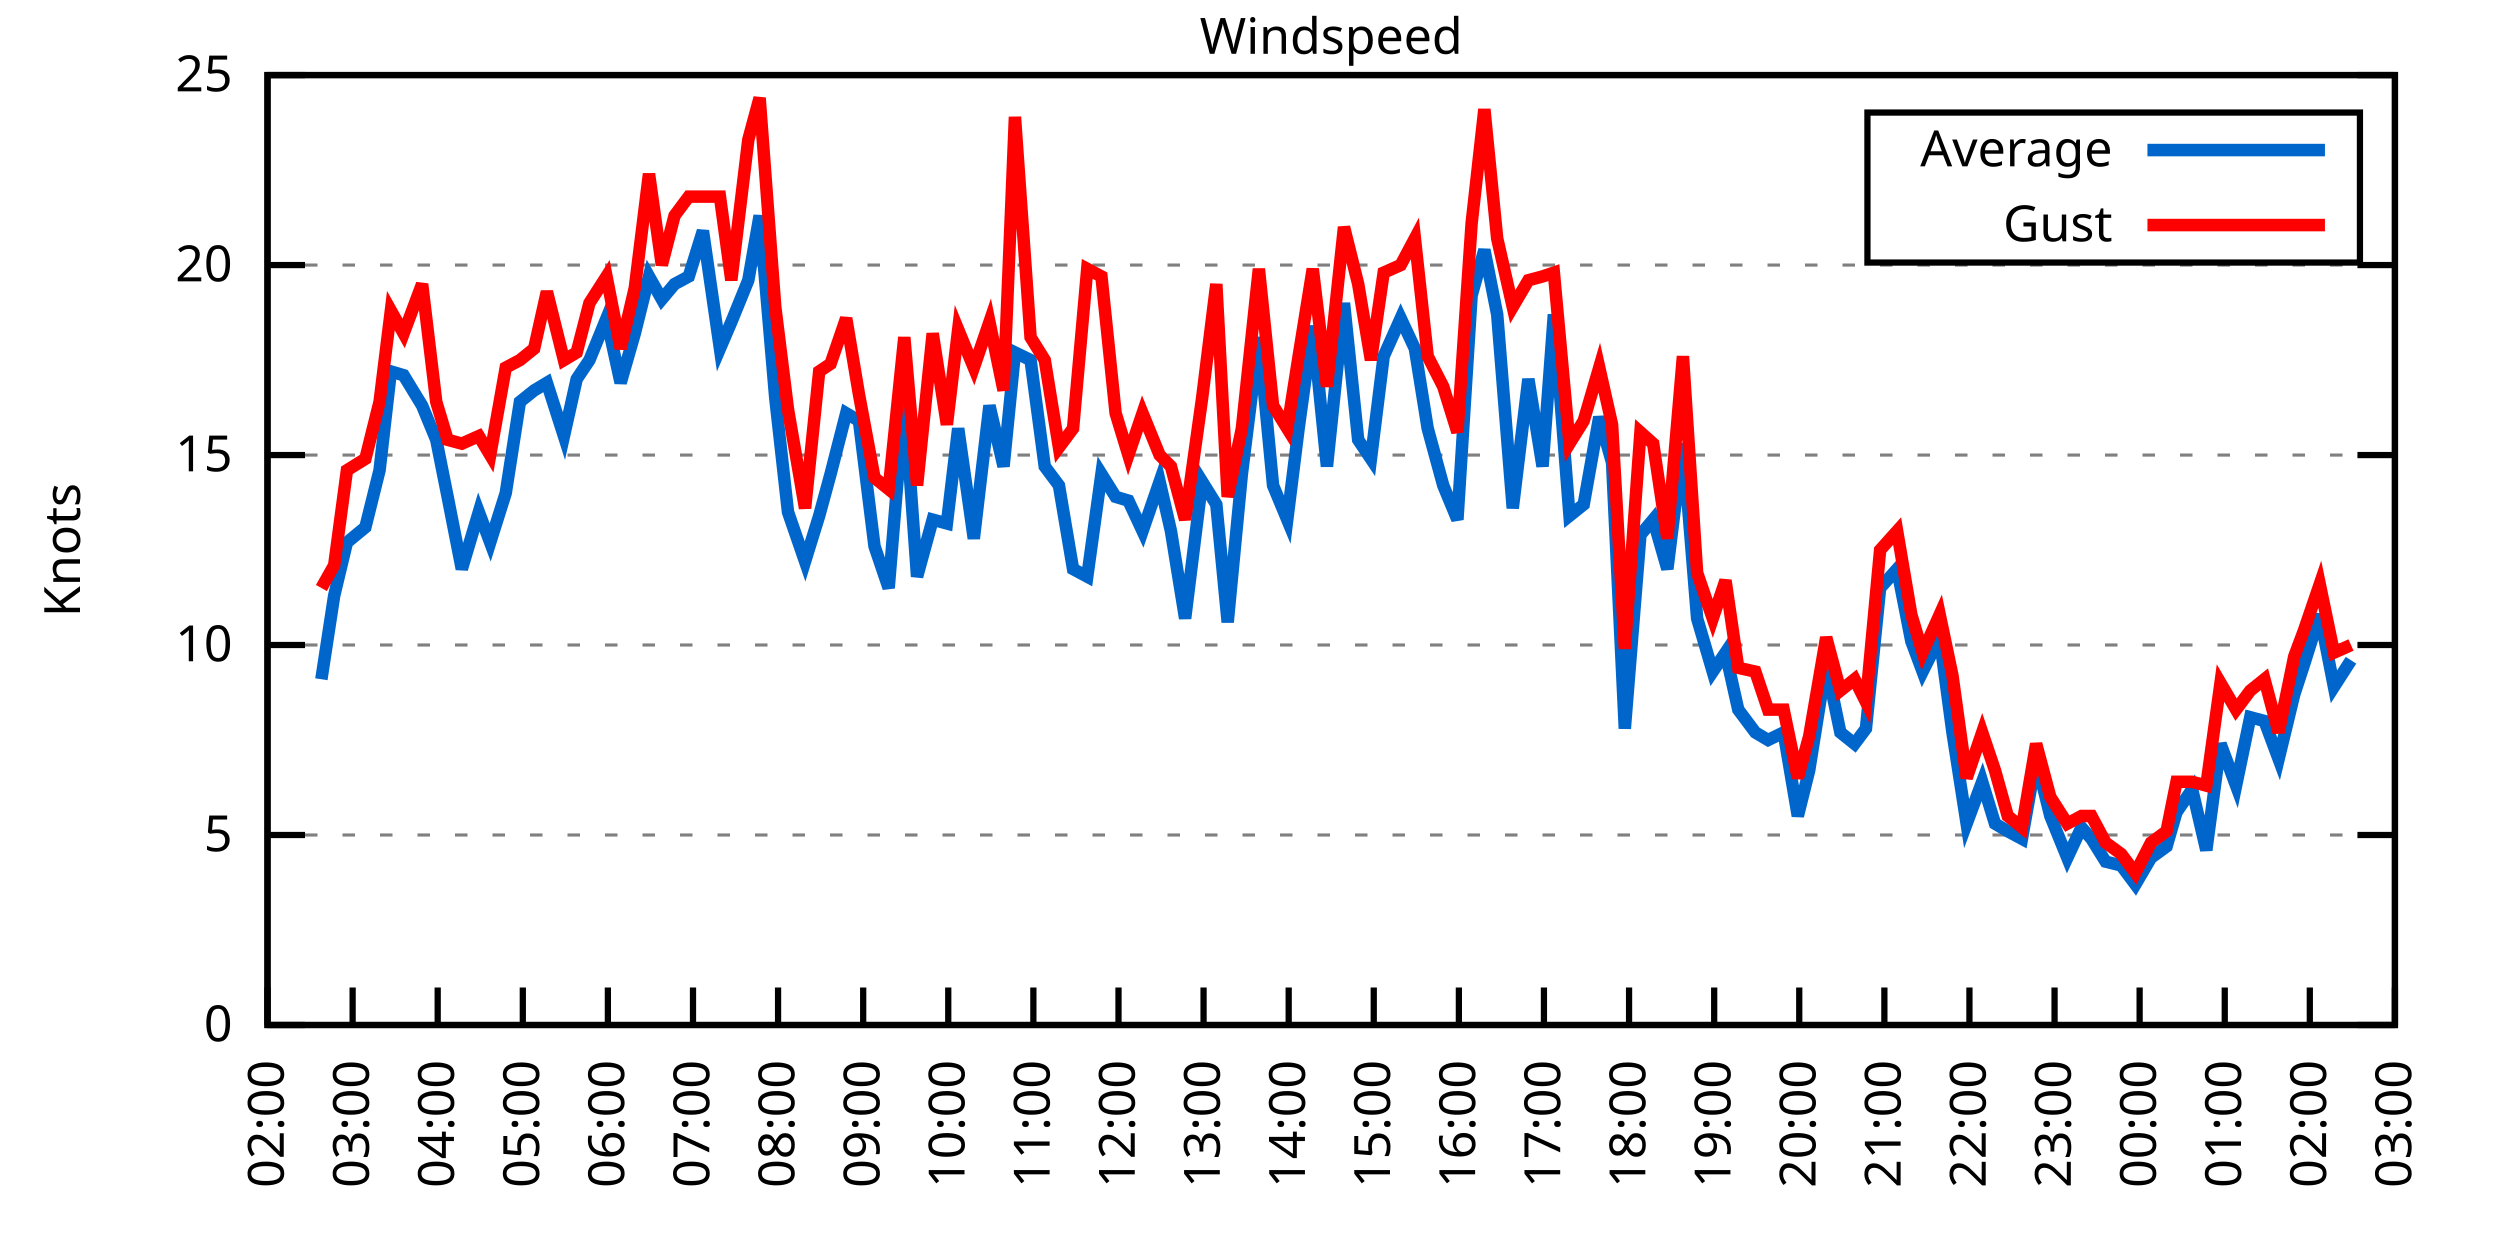
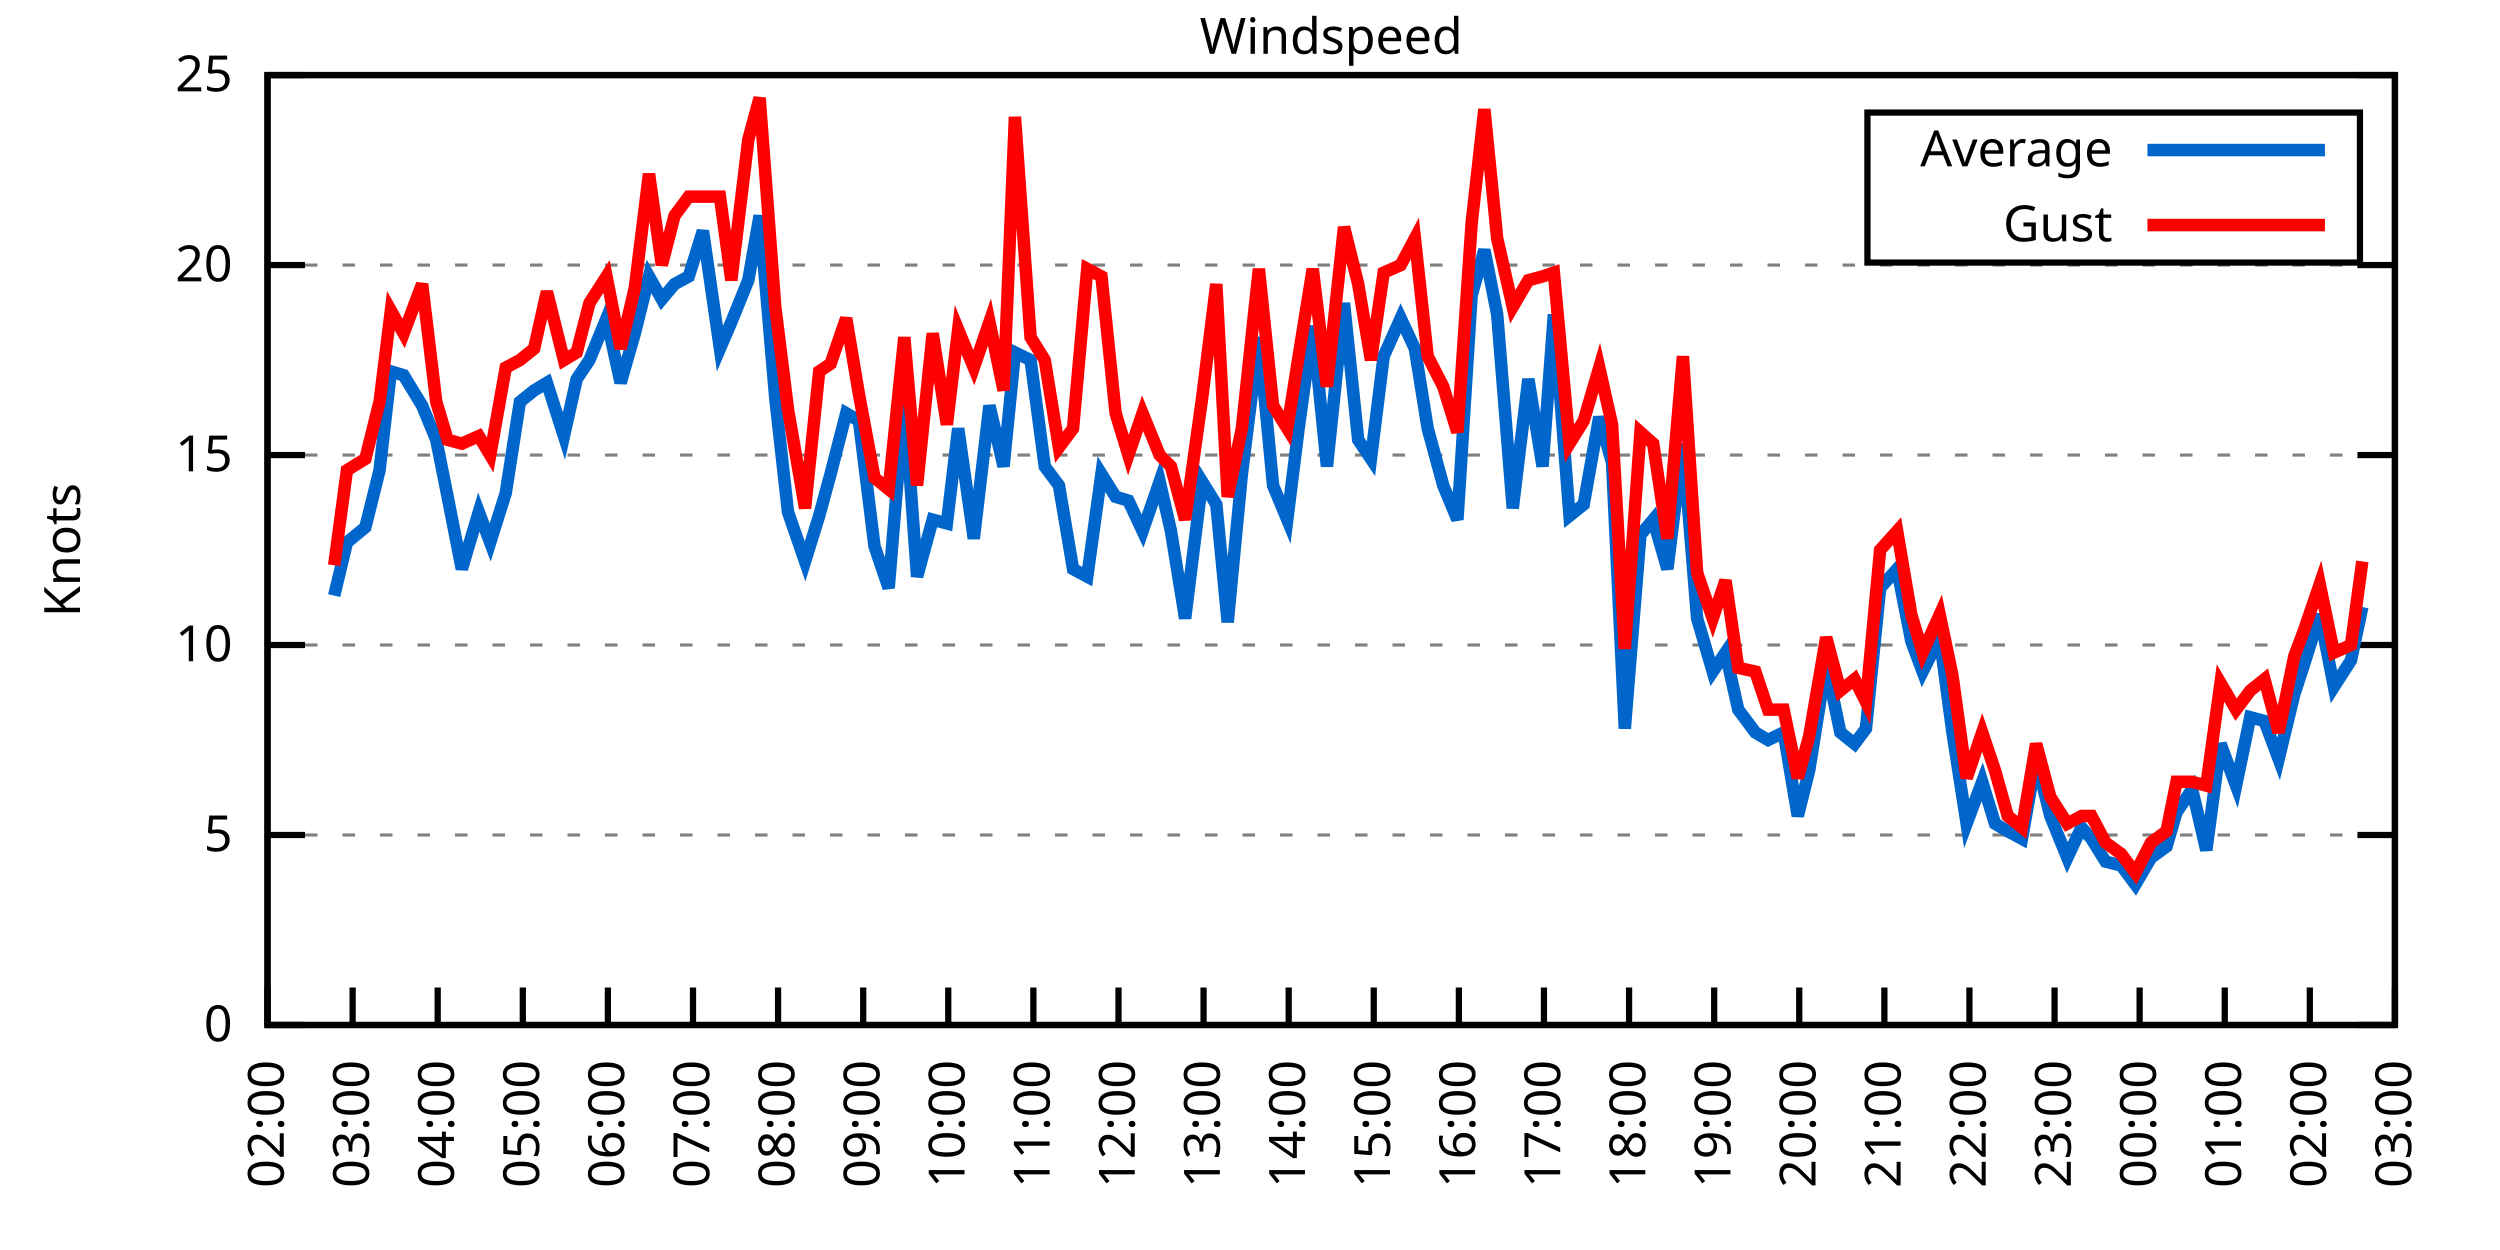
<svg xmlns="http://www.w3.org/2000/svg" xmlns:xlink="http://www.w3.org/1999/xlink" width="400" height="200" viewBox="0 0 400 200">
  <g id="gnuplot_canvas">
    <rect x="0" y="0" width="400" height="200" fill="none" />
    <defs>
      <circle id="gpDot" r="0.5" stroke-width="0.5" stroke="currentColor" />
      <path id="gpPt0" stroke-width="0.333" stroke="currentColor" d="M-1,0 h2 M0,-1 v2" />
      <path id="gpPt1" stroke-width="0.333" stroke="currentColor" d="M-1,-1 L1,1 M1,-1 L-1,1" />
      <path id="gpPt2" stroke-width="0.333" stroke="currentColor" d="M-1,0 L1,0 M0,-1 L0,1 M-1,-1 L1,1 M-1,1 L1,-1" />
      <rect id="gpPt3" stroke-width="0.333" stroke="currentColor" x="-1" y="-1" width="2" height="2" />
      <rect id="gpPt4" stroke-width="0.333" stroke="currentColor" fill="currentColor" x="-1" y="-1" width="2" height="2" />
      <circle id="gpPt5" stroke-width="0.333" stroke="currentColor" cx="0" cy="0" r="1" />
      <use xlink:href="#gpPt5" id="gpPt6" fill="currentColor" stroke="none" />
      <path id="gpPt7" stroke-width="0.333" stroke="currentColor" d="M0,-1.33 L-1.33,0.67 L1.33,0.67 z" />
      <use xlink:href="#gpPt7" id="gpPt8" fill="currentColor" stroke="none" />
      <use xlink:href="#gpPt7" id="gpPt9" stroke="currentColor" transform="rotate(180)" />
      <use xlink:href="#gpPt9" id="gpPt10" fill="currentColor" stroke="none" />
      <use xlink:href="#gpPt3" id="gpPt11" stroke="currentColor" transform="rotate(45)" />
      <use xlink:href="#gpPt11" id="gpPt12" fill="currentColor" stroke="none" />
      <path id="gpPt13" stroke-width="0.333" stroke="currentColor" d="M0,1.330 L1.265,0.411 L0.782,-1.067 L-0.782,-1.076 L-1.265,0.411 z" />
      <use xlink:href="#gpPt13" id="gpPt14" fill="currentColor" stroke="none" />
      <filter id="textbox" filterUnits="objectBoundingBox" x="0" y="0" height="1" width="1">
        <feFlood flood-color="white" flood-opacity="1" result="bgnd" />
        <feComposite in="SourceGraphic" in2="bgnd" operator="atop" />
      </filter>
      <filter id="greybox" filterUnits="objectBoundingBox" x="0" y="0" height="1" width="1">
        <feFlood flood-color="lightgrey" flood-opacity="1" result="grey" />
        <feComposite in="SourceGraphic" in2="grey" operator="atop" />
      </filter>
    </defs>
    <g fill="none" color="white" stroke="currentColor" stroke-width="1.00" stroke-linecap="butt" stroke-linejoin="miter">
</g>
    <g fill="none" color="black" stroke="currentColor" stroke-width="1.00" stroke-linecap="butt" stroke-linejoin="miter">
      <g stroke="none" shape-rendering="crispEdges">
        <polygon fill="rgb(255, 255, 255)" points="42.80,164.00 383.18,164.00 383.18,12.02 42.80,12.02 " />
      </g>
    </g>
    <g fill="none" color="black" stroke="currentColor" stroke-width="1.00" stroke-linecap="butt" stroke-linejoin="miter">
</g>
    <g fill="none" color="black" stroke="black" stroke-width="0.50" stroke-linecap="butt" stroke-linejoin="miter">
</g>
    <g fill="none" color="gray" stroke="currentColor" stroke-width="0.50" stroke-linecap="butt" stroke-linejoin="miter">
      <path stroke="gray" stroke-dasharray="2,4" class="gridline" d="M42.80,164.00 L383.19,164.00  " />
    </g>
    <g fill="none" color="gray" stroke="gray" stroke-width="1.00" stroke-linecap="butt" stroke-linejoin="miter">
</g>
    <g fill="none" color="black" stroke="currentColor" stroke-width="1.00" stroke-linecap="butt" stroke-linejoin="miter">
      <path stroke="black" d="M42.80,164.00 L48.80,164.00 M383.19,164.00 L377.19,164.00  " />
      <g transform="translate(37.20,166.60)" stroke="none" fill="black" font-family="Sans" font-size="8.00" text-anchor="end">
        <text>
          <tspan font-family="Sans"> 0</tspan>
        </text>
      </g>
    </g>
    <g fill="none" color="black" stroke="currentColor" stroke-width="1.00" stroke-linecap="butt" stroke-linejoin="miter">
</g>
    <g fill="none" color="black" stroke="black" stroke-width="0.50" stroke-linecap="butt" stroke-linejoin="miter">
</g>
    <g fill="none" color="gray" stroke="currentColor" stroke-width="0.50" stroke-linecap="butt" stroke-linejoin="miter">
      <path stroke="gray" stroke-dasharray="2,4" class="gridline" d="M42.80,133.60 L383.19,133.60  " />
    </g>
    <g fill="none" color="gray" stroke="gray" stroke-width="1.00" stroke-linecap="butt" stroke-linejoin="miter">
</g>
    <g fill="none" color="black" stroke="currentColor" stroke-width="1.00" stroke-linecap="butt" stroke-linejoin="miter">
      <path stroke="black" d="M42.80,133.60 L48.80,133.60 M383.19,133.60 L377.19,133.60  " />
      <g transform="translate(37.20,136.20)" stroke="none" fill="black" font-family="Sans" font-size="8.00" text-anchor="end">
        <text>
          <tspan font-family="Sans"> 5</tspan>
        </text>
      </g>
    </g>
    <g fill="none" color="black" stroke="currentColor" stroke-width="1.00" stroke-linecap="butt" stroke-linejoin="miter">
</g>
    <g fill="none" color="black" stroke="black" stroke-width="0.50" stroke-linecap="butt" stroke-linejoin="miter">
</g>
    <g fill="none" color="gray" stroke="currentColor" stroke-width="0.50" stroke-linecap="butt" stroke-linejoin="miter">
      <path stroke="gray" stroke-dasharray="2,4" class="gridline" d="M42.80,103.20 L383.19,103.20  " />
    </g>
    <g fill="none" color="gray" stroke="gray" stroke-width="1.00" stroke-linecap="butt" stroke-linejoin="miter">
</g>
    <g fill="none" color="black" stroke="currentColor" stroke-width="1.00" stroke-linecap="butt" stroke-linejoin="miter">
      <path stroke="black" d="M42.80,103.20 L48.80,103.20 M383.19,103.20 L377.19,103.20  " />
      <g transform="translate(37.20,105.80)" stroke="none" fill="black" font-family="Sans" font-size="8.00" text-anchor="end">
        <text>
          <tspan font-family="Sans"> 10</tspan>
        </text>
      </g>
    </g>
    <g fill="none" color="black" stroke="currentColor" stroke-width="1.00" stroke-linecap="butt" stroke-linejoin="miter">
</g>
    <g fill="none" color="black" stroke="black" stroke-width="0.50" stroke-linecap="butt" stroke-linejoin="miter">
</g>
    <g fill="none" color="gray" stroke="currentColor" stroke-width="0.50" stroke-linecap="butt" stroke-linejoin="miter">
      <path stroke="gray" stroke-dasharray="2,4" class="gridline" d="M42.80,72.81 L383.19,72.81  " />
    </g>
    <g fill="none" color="gray" stroke="gray" stroke-width="1.00" stroke-linecap="butt" stroke-linejoin="miter">
</g>
    <g fill="none" color="black" stroke="currentColor" stroke-width="1.00" stroke-linecap="butt" stroke-linejoin="miter">
      <path stroke="black" d="M42.80,72.81 L48.80,72.81 M383.19,72.81 L377.19,72.81  " />
      <g transform="translate(37.20,75.41)" stroke="none" fill="black" font-family="Sans" font-size="8.00" text-anchor="end">
        <text>
          <tspan font-family="Sans"> 15</tspan>
        </text>
      </g>
    </g>
    <g fill="none" color="black" stroke="currentColor" stroke-width="1.00" stroke-linecap="butt" stroke-linejoin="miter">
</g>
    <g fill="none" color="black" stroke="black" stroke-width="0.50" stroke-linecap="butt" stroke-linejoin="miter">
</g>
    <g fill="none" color="gray" stroke="currentColor" stroke-width="0.50" stroke-linecap="butt" stroke-linejoin="miter">
      <path stroke="gray" stroke-dasharray="2,4" class="gridline" d="M42.80,42.41 L383.19,42.41  " />
    </g>
    <g fill="none" color="gray" stroke="gray" stroke-width="1.00" stroke-linecap="butt" stroke-linejoin="miter">
</g>
    <g fill="none" color="black" stroke="currentColor" stroke-width="1.00" stroke-linecap="butt" stroke-linejoin="miter">
      <path stroke="black" d="M42.80,42.41 L48.80,42.41 M383.19,42.41 L377.19,42.41  " />
      <g transform="translate(37.20,45.01)" stroke="none" fill="black" font-family="Sans" font-size="8.00" text-anchor="end">
        <text>
          <tspan font-family="Sans"> 20</tspan>
        </text>
      </g>
    </g>
    <g fill="none" color="black" stroke="currentColor" stroke-width="1.00" stroke-linecap="butt" stroke-linejoin="miter">
</g>
    <g fill="none" color="black" stroke="black" stroke-width="0.50" stroke-linecap="butt" stroke-linejoin="miter">
</g>
    <g fill="none" color="gray" stroke="currentColor" stroke-width="0.50" stroke-linecap="butt" stroke-linejoin="miter">
      <path stroke="gray" stroke-dasharray="2,4" class="gridline" d="M42.80,12.01 L383.19,12.01  " />
    </g>
    <g fill="none" color="gray" stroke="gray" stroke-width="1.00" stroke-linecap="butt" stroke-linejoin="miter">
</g>
    <g fill="none" color="black" stroke="currentColor" stroke-width="1.00" stroke-linecap="butt" stroke-linejoin="miter">
      <path stroke="black" d="M42.80,12.01 L48.80,12.01 M383.19,12.01 L377.19,12.01  " />
      <g transform="translate(37.20,14.61)" stroke="none" fill="black" font-family="Sans" font-size="8.00" text-anchor="end">
        <text>
          <tspan font-family="Sans"> 25</tspan>
        </text>
      </g>
    </g>
    <g fill="none" color="black" stroke="currentColor" stroke-width="1.00" stroke-linecap="butt" stroke-linejoin="miter">
      <path stroke="black" d="M42.80,164.00 L42.80,158.00  " />
      <g transform="translate(45.40,169.60) rotate(270.00)" stroke="none" fill="black" font-family="Sans" font-size="8.00" text-anchor="end">
        <text>
          <tspan font-family="Sans">02:00</tspan>
        </text>
      </g>
    </g>
    <g fill="none" color="black" stroke="currentColor" stroke-width="1.00" stroke-linecap="butt" stroke-linejoin="miter">
      <path stroke="black" d="M56.42,164.00 L56.42,158.00  " />
      <g transform="translate(59.02,169.60) rotate(270.00)" stroke="none" fill="black" font-family="Sans" font-size="8.00" text-anchor="end">
        <text>
          <tspan font-family="Sans">03:00</tspan>
        </text>
      </g>
    </g>
    <g fill="none" color="black" stroke="currentColor" stroke-width="1.00" stroke-linecap="butt" stroke-linejoin="miter">
      <path stroke="black" d="M70.03,164.00 L70.03,158.00  " />
      <g transform="translate(72.63,169.60) rotate(270.00)" stroke="none" fill="black" font-family="Sans" font-size="8.00" text-anchor="end">
        <text>
          <tspan font-family="Sans">04:00</tspan>
        </text>
      </g>
    </g>
    <g fill="none" color="black" stroke="currentColor" stroke-width="1.00" stroke-linecap="butt" stroke-linejoin="miter">
      <path stroke="black" d="M83.65,164.00 L83.65,158.00  " />
      <g transform="translate(86.25,169.60) rotate(270.00)" stroke="none" fill="black" font-family="Sans" font-size="8.00" text-anchor="end">
        <text>
          <tspan font-family="Sans">05:00</tspan>
        </text>
      </g>
    </g>
    <g fill="none" color="black" stroke="currentColor" stroke-width="1.00" stroke-linecap="butt" stroke-linejoin="miter">
      <path stroke="black" d="M97.26,164.00 L97.26,158.00  " />
      <g transform="translate(99.86,169.60) rotate(270.00)" stroke="none" fill="black" font-family="Sans" font-size="8.00" text-anchor="end">
        <text>
          <tspan font-family="Sans">06:00</tspan>
        </text>
      </g>
    </g>
    <g fill="none" color="black" stroke="currentColor" stroke-width="1.00" stroke-linecap="butt" stroke-linejoin="miter">
      <path stroke="black" d="M110.88,164.00 L110.88,158.00  " />
      <g transform="translate(113.48,169.60) rotate(270.00)" stroke="none" fill="black" font-family="Sans" font-size="8.00" text-anchor="end">
        <text>
          <tspan font-family="Sans">07:00</tspan>
        </text>
      </g>
    </g>
    <g fill="none" color="black" stroke="currentColor" stroke-width="1.00" stroke-linecap="butt" stroke-linejoin="miter">
      <path stroke="black" d="M124.49,164.00 L124.49,158.00  " />
      <g transform="translate(127.09,169.60) rotate(270.00)" stroke="none" fill="black" font-family="Sans" font-size="8.00" text-anchor="end">
        <text>
          <tspan font-family="Sans">08:00</tspan>
        </text>
      </g>
    </g>
    <g fill="none" color="black" stroke="currentColor" stroke-width="1.00" stroke-linecap="butt" stroke-linejoin="miter">
      <path stroke="black" d="M138.11,164.00 L138.11,158.00  " />
      <g transform="translate(140.71,169.60) rotate(270.00)" stroke="none" fill="black" font-family="Sans" font-size="8.00" text-anchor="end">
        <text>
          <tspan font-family="Sans">09:00</tspan>
        </text>
      </g>
    </g>
    <g fill="none" color="black" stroke="currentColor" stroke-width="1.00" stroke-linecap="butt" stroke-linejoin="miter">
      <path stroke="black" d="M151.72,164.00 L151.72,158.00  " />
      <g transform="translate(154.32,169.60) rotate(270.00)" stroke="none" fill="black" font-family="Sans" font-size="8.00" text-anchor="end">
        <text>
          <tspan font-family="Sans">10:00</tspan>
        </text>
      </g>
    </g>
    <g fill="none" color="black" stroke="currentColor" stroke-width="1.00" stroke-linecap="butt" stroke-linejoin="miter">
      <path stroke="black" d="M165.34,164.00 L165.34,158.00  " />
      <g transform="translate(167.94,169.60) rotate(270.00)" stroke="none" fill="black" font-family="Sans" font-size="8.00" text-anchor="end">
        <text>
          <tspan font-family="Sans">11:00</tspan>
        </text>
      </g>
    </g>
    <g fill="none" color="black" stroke="currentColor" stroke-width="1.00" stroke-linecap="butt" stroke-linejoin="miter">
      <path stroke="black" d="M178.96,164.00 L178.96,158.00  " />
      <g transform="translate(181.56,169.60) rotate(270.00)" stroke="none" fill="black" font-family="Sans" font-size="8.00" text-anchor="end">
        <text>
          <tspan font-family="Sans">12:00</tspan>
        </text>
      </g>
    </g>
    <g fill="none" color="black" stroke="currentColor" stroke-width="1.00" stroke-linecap="butt" stroke-linejoin="miter">
      <path stroke="black" d="M192.57,164.00 L192.57,158.00  " />
      <g transform="translate(195.17,169.60) rotate(270.00)" stroke="none" fill="black" font-family="Sans" font-size="8.00" text-anchor="end">
        <text>
          <tspan font-family="Sans">13:00</tspan>
        </text>
      </g>
    </g>
    <g fill="none" color="black" stroke="currentColor" stroke-width="1.00" stroke-linecap="butt" stroke-linejoin="miter">
      <path stroke="black" d="M206.19,164.00 L206.19,158.00  " />
      <g transform="translate(208.79,169.60) rotate(270.00)" stroke="none" fill="black" font-family="Sans" font-size="8.00" text-anchor="end">
        <text>
          <tspan font-family="Sans">14:00</tspan>
        </text>
      </g>
    </g>
    <g fill="none" color="black" stroke="currentColor" stroke-width="1.00" stroke-linecap="butt" stroke-linejoin="miter">
      <path stroke="black" d="M219.80,164.00 L219.80,158.00  " />
      <g transform="translate(222.40,169.60) rotate(270.00)" stroke="none" fill="black" font-family="Sans" font-size="8.00" text-anchor="end">
        <text>
          <tspan font-family="Sans">15:00</tspan>
        </text>
      </g>
    </g>
    <g fill="none" color="black" stroke="currentColor" stroke-width="1.00" stroke-linecap="butt" stroke-linejoin="miter">
      <path stroke="black" d="M233.42,164.00 L233.42,158.00  " />
      <g transform="translate(236.02,169.60) rotate(270.00)" stroke="none" fill="black" font-family="Sans" font-size="8.00" text-anchor="end">
        <text>
          <tspan font-family="Sans">16:00</tspan>
        </text>
      </g>
    </g>
    <g fill="none" color="black" stroke="currentColor" stroke-width="1.00" stroke-linecap="butt" stroke-linejoin="miter">
      <path stroke="black" d="M247.03,164.00 L247.03,158.00  " />
      <g transform="translate(249.63,169.60) rotate(270.00)" stroke="none" fill="black" font-family="Sans" font-size="8.00" text-anchor="end">
        <text>
          <tspan font-family="Sans">17:00</tspan>
        </text>
      </g>
    </g>
    <g fill="none" color="black" stroke="currentColor" stroke-width="1.00" stroke-linecap="butt" stroke-linejoin="miter">
      <path stroke="black" d="M260.65,164.00 L260.65,158.00  " />
      <g transform="translate(263.25,169.60) rotate(270.00)" stroke="none" fill="black" font-family="Sans" font-size="8.00" text-anchor="end">
        <text>
          <tspan font-family="Sans">18:00</tspan>
        </text>
      </g>
    </g>
    <g fill="none" color="black" stroke="currentColor" stroke-width="1.00" stroke-linecap="butt" stroke-linejoin="miter">
      <path stroke="black" d="M274.27,164.00 L274.27,158.00  " />
      <g transform="translate(276.87,169.60) rotate(270.00)" stroke="none" fill="black" font-family="Sans" font-size="8.00" text-anchor="end">
        <text>
          <tspan font-family="Sans">19:00</tspan>
        </text>
      </g>
    </g>
    <g fill="none" color="black" stroke="currentColor" stroke-width="1.00" stroke-linecap="butt" stroke-linejoin="miter">
      <path stroke="black" d="M287.88,164.00 L287.88,158.00  " />
      <g transform="translate(290.48,169.60) rotate(270.00)" stroke="none" fill="black" font-family="Sans" font-size="8.00" text-anchor="end">
        <text>
          <tspan font-family="Sans">20:00</tspan>
        </text>
      </g>
    </g>
    <g fill="none" color="black" stroke="currentColor" stroke-width="1.00" stroke-linecap="butt" stroke-linejoin="miter">
      <path stroke="black" d="M301.50,164.00 L301.50,158.00  " />
      <g transform="translate(304.10,169.60) rotate(270.00)" stroke="none" fill="black" font-family="Sans" font-size="8.00" text-anchor="end">
        <text>
          <tspan font-family="Sans">21:00</tspan>
        </text>
      </g>
    </g>
    <g fill="none" color="black" stroke="currentColor" stroke-width="1.00" stroke-linecap="butt" stroke-linejoin="miter">
      <path stroke="black" d="M315.11,164.00 L315.11,158.00  " />
      <g transform="translate(317.71,169.60) rotate(270.00)" stroke="none" fill="black" font-family="Sans" font-size="8.00" text-anchor="end">
        <text>
          <tspan font-family="Sans">22:00</tspan>
        </text>
      </g>
    </g>
    <g fill="none" color="black" stroke="currentColor" stroke-width="1.00" stroke-linecap="butt" stroke-linejoin="miter">
      <path stroke="black" d="M328.73,164.00 L328.73,158.00  " />
      <g transform="translate(331.33,169.60) rotate(270.00)" stroke="none" fill="black" font-family="Sans" font-size="8.00" text-anchor="end">
        <text>
          <tspan font-family="Sans">23:00</tspan>
        </text>
      </g>
    </g>
    <g fill="none" color="black" stroke="currentColor" stroke-width="1.00" stroke-linecap="butt" stroke-linejoin="miter">
      <path stroke="black" d="M342.34,164.00 L342.34,158.00  " />
      <g transform="translate(344.94,169.60) rotate(270.00)" stroke="none" fill="black" font-family="Sans" font-size="8.00" text-anchor="end">
        <text>
          <tspan font-family="Sans">00:00</tspan>
        </text>
      </g>
    </g>
    <g fill="none" color="black" stroke="currentColor" stroke-width="1.00" stroke-linecap="butt" stroke-linejoin="miter">
      <path stroke="black" d="M355.96,164.00 L355.96,158.00  " />
      <g transform="translate(358.56,169.60) rotate(270.00)" stroke="none" fill="black" font-family="Sans" font-size="8.00" text-anchor="end">
        <text>
          <tspan font-family="Sans">01:00</tspan>
        </text>
      </g>
    </g>
    <g fill="none" color="black" stroke="currentColor" stroke-width="1.00" stroke-linecap="butt" stroke-linejoin="miter">
      <path stroke="black" d="M369.57,164.00 L369.57,158.00  " />
      <g transform="translate(372.17,169.60) rotate(270.00)" stroke="none" fill="black" font-family="Sans" font-size="8.00" text-anchor="end">
        <text>
          <tspan font-family="Sans">02:00</tspan>
        </text>
      </g>
    </g>
    <g fill="none" color="black" stroke="currentColor" stroke-width="1.00" stroke-linecap="butt" stroke-linejoin="miter">
      <path stroke="black" d="M383.19,164.00 L383.19,158.00  " />
      <g transform="translate(385.79,169.60) rotate(270.00)" stroke="none" fill="black" font-family="Sans" font-size="8.00" text-anchor="end">
        <text>
          <tspan font-family="Sans">03:00</tspan>
        </text>
      </g>
    </g>
    <g fill="none" color="black" stroke="currentColor" stroke-width="1.00" stroke-linecap="butt" stroke-linejoin="miter">
</g>
    <g fill="none" color="black" stroke="currentColor" stroke-width="1.00" stroke-linecap="butt" stroke-linejoin="miter">
      <path stroke="black" d="M42.80,12.01 L42.80,164.00 L383.19,164.00 L383.19,12.01 L42.80,12.01 Z  " />
    </g>
    <g fill="none" color="black" stroke="currentColor" stroke-width="1.00" stroke-linecap="butt" stroke-linejoin="miter">
</g>
    <g fill="none" color="black" stroke="currentColor" stroke-width="1.00" stroke-linecap="butt" stroke-linejoin="miter">
      <path stroke="black" d="M298.79,42.01 L298.79,18.01 L377.59,18.01 L377.59,42.01 L298.79,42.01 Z  " />
    </g>
    <g id="Windspeed_plot_1">
      <g fill="none" color="white" stroke="black" stroke-width="2.00" stroke-linecap="butt" stroke-linejoin="miter">
</g>
      <g fill="none" color="black" stroke="currentColor" stroke-width="2.00" stroke-linecap="butt" stroke-linejoin="miter">
        <g transform="translate(337.99,26.61)" stroke="none" fill="black" font-family="Sans" font-size="8.00" text-anchor="end">
          <text>
            <tspan font-family="Sans">Average</tspan>
          </text>
        </g>
      </g>
      <g fill="none" color="black" stroke="currentColor" stroke-width="2.00" stroke-linecap="butt" stroke-linejoin="miter">
-         <path stroke="rgb(  0, 102, 204)" d="M343.59,24.01 L371.99,24.01 M51.42,108.68 L53.47,95.30 L55.51,86.79 L58.46,84.36 L60.73,75.24 L62.54,59.43   L64.58,60.04 L67.54,64.90 L69.80,70.37 L71.62,79.49 L73.89,91.04 L76.61,81.93 L78.43,86.79 L80.92,78.89   L83.19,64.29 L85.46,62.47 L87.50,61.25 L90.23,69.77 L92.27,60.65 L94.31,57.61 L97.04,50.92 L99.30,61.25   L101.57,53.35 L103.84,44.23 L105.89,47.88 L107.93,45.45 L110.20,44.23 L112.47,36.94 L115.19,55.78 L117.01,51.53   L119.73,44.84 L121.54,34.50 L124.04,63.69 L126.08,81.93 L128.81,89.83 L131.07,82.53 L132.89,75.85 L135.39,66.12   L137.43,67.33 L139.92,87.40 L142.19,94.08 L144.69,63.69 L146.73,92.26 L149.23,83.14 L151.50,83.75 L153.31,68.55   L155.81,86.18 L158.31,64.90 L160.57,74.63 L162.39,56.39 L164.89,57.61 L167.16,74.63 L169.43,77.67 L171.69,91.04   L173.96,92.26 L176.23,75.85 L178.50,79.49 L180.54,80.10 L182.81,84.97 L185.54,77.06 L187.35,84.97 L189.62,98.95   L192.34,77.06 L194.61,80.71 L196.43,99.56 L198.70,75.85 L201.42,53.96 L203.69,77.67 L205.96,83.14 L207.78,68.55   L210.04,52.14 L212.31,74.63 L215.04,48.49 L217.31,70.37 L219.35,73.41 L221.39,57.00 L224.11,50.92 L226.38,55.78   L228.43,68.55 L230.92,77.67 L233.19,83.14 L235.46,47.27 L237.50,39.98 L239.55,50.31 L242.04,81.32 L244.54,60.65   L246.81,74.63 L248.62,50.31 L251.12,82.53 L253.39,80.71 L255.88,66.73 L257.93,74.02 L259.97,116.58 L262.47,85.57   L264.51,83.14 L266.78,91.04 L269.27,70.98 L271.54,98.95 L274.04,107.46 L276.08,104.42 L278.12,113.54 L280.85,117.19   L282.89,118.40 L285.38,117.19 L287.65,130.56 L289.47,123.27 L292.19,106.24 L294.46,117.19 L296.73,119.01 L298.55,116.58   L300.82,94.08 L303.54,91.04 L305.81,102.60 L307.62,107.46 L310.35,101.99 L312.39,117.19 L314.66,131.78 L317.15,125.09   L319.20,131.78 L321.24,132.99 L323.51,134.21 L325.78,121.44 L328.05,130.56 L330.77,137.25 L333.04,132.39 L334.63,134.21   L336.90,137.86 L339.39,138.47 L341.66,141.51 L344.16,137.25 L346.65,135.43 L348.24,129.95 L350.74,126.31 L353.01,136.03   L355.28,119.01 L357.77,125.70 L360.04,114.76 L362.31,115.36 L364.58,121.44 L367.08,111.11 L368.67,106.24 L371.16,98.34   L373.43,109.89 L376.16,105.64  " />
+         <path stroke="rgb(  0, 102, 204)" d="M343.59,24.01 L371.99,24.01 M53.47,95.30 L55.51,86.79 L58.46,84.36 L60.73,75.24 L62.54,59.43 L64.58,60.04   L67.54,64.90 L69.80,70.37 L71.62,79.49 L73.89,91.04 L76.61,81.93 L78.43,86.79 L80.92,78.89 L83.19,64.29   L85.46,62.47 L87.50,61.25 L90.23,69.77 L92.27,60.65 L94.31,57.61 L97.04,50.92 L99.30,61.25 L101.57,53.35   L103.84,44.23 L105.89,47.88 L107.93,45.45 L110.20,44.23 L112.47,36.94 L115.19,55.78 L117.01,51.53 L119.73,44.84   L121.54,34.50 L124.04,63.69 L126.08,81.93 L128.81,89.83 L131.07,82.53 L132.89,75.85 L135.39,66.12 L137.43,67.33   L139.92,87.40 L142.19,94.08 L144.69,63.69 L146.73,92.26 L149.23,83.14 L151.50,83.75 L153.31,68.55 L155.81,86.18   L158.31,64.90 L160.57,74.63 L162.39,56.39 L164.89,57.61 L167.16,74.63 L169.43,77.67 L171.69,91.04 L173.96,92.26   L176.23,75.85 L178.50,79.49 L180.54,80.10 L182.81,84.97 L185.54,77.06 L187.35,84.97 L189.62,98.95 L192.34,77.06   L194.61,80.71 L196.43,99.56 L198.70,75.85 L201.42,53.96 L203.69,77.67 L205.96,83.14 L207.78,68.55 L210.04,52.14   L212.31,74.63 L215.04,48.49 L217.31,70.37 L219.35,73.41 L221.39,57.00 L224.11,50.92 L226.38,55.78 L228.43,68.55   L230.92,77.67 L233.19,83.14 L235.46,47.27 L237.50,39.98 L239.55,50.31 L242.04,81.32 L244.54,60.65 L246.81,74.63   L248.62,50.31 L251.12,82.53 L253.39,80.71 L255.88,66.73 L257.93,74.02 L259.97,116.58 L262.47,85.57 L264.51,83.14   L266.78,91.04 L269.27,70.98 L271.54,98.95 L274.04,107.46 L276.08,104.42 L278.12,113.54 L280.85,117.19 L282.89,118.40   L285.38,117.19 L287.65,130.56 L289.47,123.27 L292.19,106.24 L294.46,117.19 L296.73,119.01 L298.55,116.58 L300.82,94.08   L303.54,91.04 L305.81,102.60 L307.62,107.46 L310.35,101.99 L312.39,117.19 L314.66,131.78 L317.15,125.09 L319.20,131.78   L321.24,132.99 L323.51,134.21 L325.78,121.44 L328.05,130.56 L330.77,137.25 L333.04,132.39 L334.63,134.21 L336.90,137.86   L339.39,138.47 L341.66,141.51 L344.16,137.25 L346.65,135.43 L348.24,129.95 L350.74,126.31 L353.01,136.03 L355.28,119.01   L357.77,125.70 L360.04,114.76 L362.31,115.36 L364.58,121.44 L367.08,111.11 L368.67,106.24 L371.16,98.34 L373.43,109.89   L376.16,105.64 L377.97,97.12  " />
      </g>
    </g>
    <g id="Windspeed_plot_2">
      <g fill="none" color="black" stroke="currentColor" stroke-width="2.00" stroke-linecap="butt" stroke-linejoin="miter">
        <g transform="translate(337.99,38.61)" stroke="none" fill="black" font-family="Sans" font-size="8.00" text-anchor="end">
          <text>
            <tspan font-family="Sans">Gust</tspan>
          </text>
        </g>
      </g>
      <g fill="none" color="black" stroke="currentColor" stroke-width="2.00" stroke-linecap="butt" stroke-linejoin="miter">
-         <path stroke="rgb(255,   0,   0)" d="M343.59,36.01 L371.99,36.01 M51.42,94.08 L53.47,90.44 L55.51,75.24 L58.46,73.41 L60.73,64.29 L62.54,49.70   L64.58,53.35 L67.54,45.45 L69.80,64.29 L71.62,70.37 L73.89,70.98 L76.61,69.77 L78.43,72.81 L80.92,58.82   L83.19,57.61 L85.46,55.78 L87.50,46.66 L90.23,57.61 L92.27,56.39 L94.31,48.49 L97.04,44.23 L99.30,55.78   L101.57,46.06 L103.84,27.82 L105.89,42.41 L107.93,34.50 L110.20,31.46 L112.47,31.46 L115.19,31.46 L117.01,44.84   L119.73,22.35 L121.54,15.66 L124.04,49.10 L126.08,65.51 L128.81,81.32 L131.07,59.43 L132.89,58.21 L135.39,50.92   L137.43,63.08 L139.92,76.45 L142.19,78.28 L144.69,53.96 L146.73,77.67 L149.23,53.35 L151.50,67.94 L153.31,52.74   L155.81,58.82 L158.31,51.53 L160.57,62.47 L162.39,18.70 L164.89,53.96 L167.16,57.61 L169.43,71.59 L171.69,68.55   L173.96,43.02 L176.23,44.23 L178.50,66.12 L180.54,72.81 L182.81,66.12 L185.54,72.81 L187.35,74.63 L189.62,83.14   L192.34,63.69 L194.61,45.45 L196.43,79.49 L198.70,68.55 L201.42,43.02 L203.69,64.90 L205.96,68.55 L207.78,57.00   L210.04,43.02 L212.31,61.86 L215.04,36.33 L217.31,45.45 L219.35,57.61 L221.39,43.62 L224.11,42.41 L226.38,38.15   L228.43,57.00 L230.92,61.86 L233.19,69.16 L235.46,35.72 L237.50,17.48 L239.55,38.15 L242.04,49.10 L244.54,44.84   L246.81,44.23 L248.62,43.62 L251.12,70.98 L253.39,67.33 L255.88,58.82 L257.93,67.94 L259.97,103.81 L262.47,69.16   L264.51,70.98 L266.78,86.18 L269.27,57.00 L271.54,91.65 L274.04,98.95 L276.08,92.87 L278.12,106.85 L280.85,107.46   L282.89,113.54 L285.38,113.54 L287.65,124.48 L289.47,117.80 L292.19,101.99 L294.46,110.50 L296.73,108.68 L298.55,112.32   L300.82,88.00 L303.54,84.97 L305.81,98.34 L307.62,104.42 L310.35,98.34 L312.39,108.07 L314.66,124.48 L317.15,117.19   L319.20,123.27 L321.24,130.56 L323.51,132.39 L325.78,119.01 L328.05,127.52 L330.77,131.78 L333.04,130.56 L334.63,130.56   L336.90,134.82 L339.39,136.64 L341.66,139.68 L344.16,134.82 L346.65,132.99 L348.24,125.09 L350.74,125.09 L353.01,125.70   L355.28,109.28 L357.77,113.54 L360.04,110.50 L362.31,108.68 L364.58,117.19 L367.08,105.03 L368.67,100.77 L371.16,93.48   L373.43,104.42 L376.16,103.20  " />
+         <path stroke="rgb(255,   0,   0)" d="M343.59,36.01 L371.99,36.01 M53.47,90.44 L55.51,75.24 L58.46,73.41 L60.73,64.29 L62.54,49.70 L64.58,53.35   L67.54,45.45 L69.80,64.29 L71.62,70.37 L73.89,70.98 L76.61,69.77 L78.43,72.81 L80.92,58.82 L83.19,57.61   L85.46,55.78 L87.50,46.66 L90.23,57.61 L92.27,56.39 L94.31,48.49 L97.04,44.23 L99.30,55.78 L101.57,46.06   L103.84,27.82 L105.89,42.41 L107.93,34.50 L110.20,31.46 L112.47,31.46 L115.19,31.46 L117.01,44.84 L119.73,22.35   L121.54,15.66 L124.04,49.10 L126.08,65.51 L128.81,81.32 L131.07,59.43 L132.89,58.21 L135.39,50.92 L137.43,63.08   L139.92,76.45 L142.19,78.28 L144.69,53.96 L146.73,77.67 L149.23,53.35 L151.50,67.94 L153.31,52.74 L155.81,58.82   L158.31,51.53 L160.57,62.47 L162.39,18.70 L164.89,53.96 L167.16,57.61 L169.43,71.59 L171.69,68.55 L173.96,43.02   L176.23,44.23 L178.50,66.12 L180.54,72.81 L182.81,66.12 L185.54,72.81 L187.35,74.63 L189.62,83.14 L192.34,63.69   L194.61,45.45 L196.43,79.49 L198.70,68.55 L201.42,43.02 L203.69,64.90 L205.96,68.55 L207.78,57.00 L210.04,43.02   L212.31,61.86 L215.04,36.33 L217.31,45.45 L219.35,57.61 L221.39,43.62 L224.11,42.41 L226.38,38.15 L228.43,57.00   L230.92,61.86 L233.19,69.16 L235.46,35.72 L237.50,17.48 L239.55,38.15 L242.04,49.10 L244.54,44.84 L246.81,44.23   L248.62,43.62 L251.12,70.98 L253.39,67.33 L255.88,58.82 L257.93,67.94 L259.97,103.81 L262.47,69.16 L264.51,70.98   L266.78,86.18 L269.27,57.00 L271.54,91.65 L274.04,98.95 L276.08,92.87 L278.12,106.85 L280.85,107.46 L282.89,113.54   L285.38,113.54 L287.65,124.48 L289.47,117.80 L292.19,101.99 L294.46,110.50 L296.73,108.68 L298.55,112.32 L300.82,88.00   L303.54,84.97 L305.81,98.34 L307.62,104.42 L310.35,98.34 L312.39,108.07 L314.66,124.48 L317.15,117.19 L319.20,123.27   L321.24,130.56 L323.51,132.39 L325.78,119.01 L328.05,127.52 L330.77,131.78 L333.04,130.56 L334.63,130.56 L336.90,134.82   L339.39,136.64 L341.66,139.68 L344.16,134.82 L346.65,132.99 L348.24,125.09 L350.74,125.09 L353.01,125.70 L355.28,109.28   L357.77,113.54 L360.04,110.50 L362.31,108.68 L364.58,117.19 L367.08,105.03 L368.67,100.77 L371.16,93.48 L373.43,104.42   L376.16,103.20 L377.97,89.83  " />
      </g>
    </g>
    <g fill="none" color="black" stroke="currentColor" stroke-width="2.00" stroke-linecap="butt" stroke-linejoin="miter">
</g>
    <g fill="none" color="black" stroke="black" stroke-width="1.00" stroke-linecap="butt" stroke-linejoin="miter">
</g>
    <g fill="none" color="black" stroke="currentColor" stroke-width="1.00" stroke-linecap="butt" stroke-linejoin="miter">
      <path stroke="black" d="M42.80,12.01 L42.80,164.00 L383.19,164.00 L383.19,12.01 L42.80,12.01 Z  " />
      <g transform="translate(12.80,88.01) rotate(270.00)" stroke="none" fill="black" font-family="Sans" font-size="8.00" text-anchor="middle">
        <text>
          <tspan font-family="Sans">Knots</tspan>
        </text>
      </g>
    </g>
    <g fill="none" color="black" stroke="currentColor" stroke-width="1.00" stroke-linecap="butt" stroke-linejoin="miter">
</g>
    <g fill="none" color="black" stroke="currentColor" stroke-width="1.00" stroke-linecap="butt" stroke-linejoin="miter">
      <g transform="translate(212.99,8.61)" stroke="none" fill="black" font-family="Sans" font-size="8.00" text-anchor="middle">
        <text>
          <tspan font-family="Sans">Windspeed</tspan>
        </text>
      </g>
    </g>
    <g fill="none" color="black" stroke="currentColor" stroke-width="1.00" stroke-linecap="butt" stroke-linejoin="miter">
</g>
  </g>
</svg>
